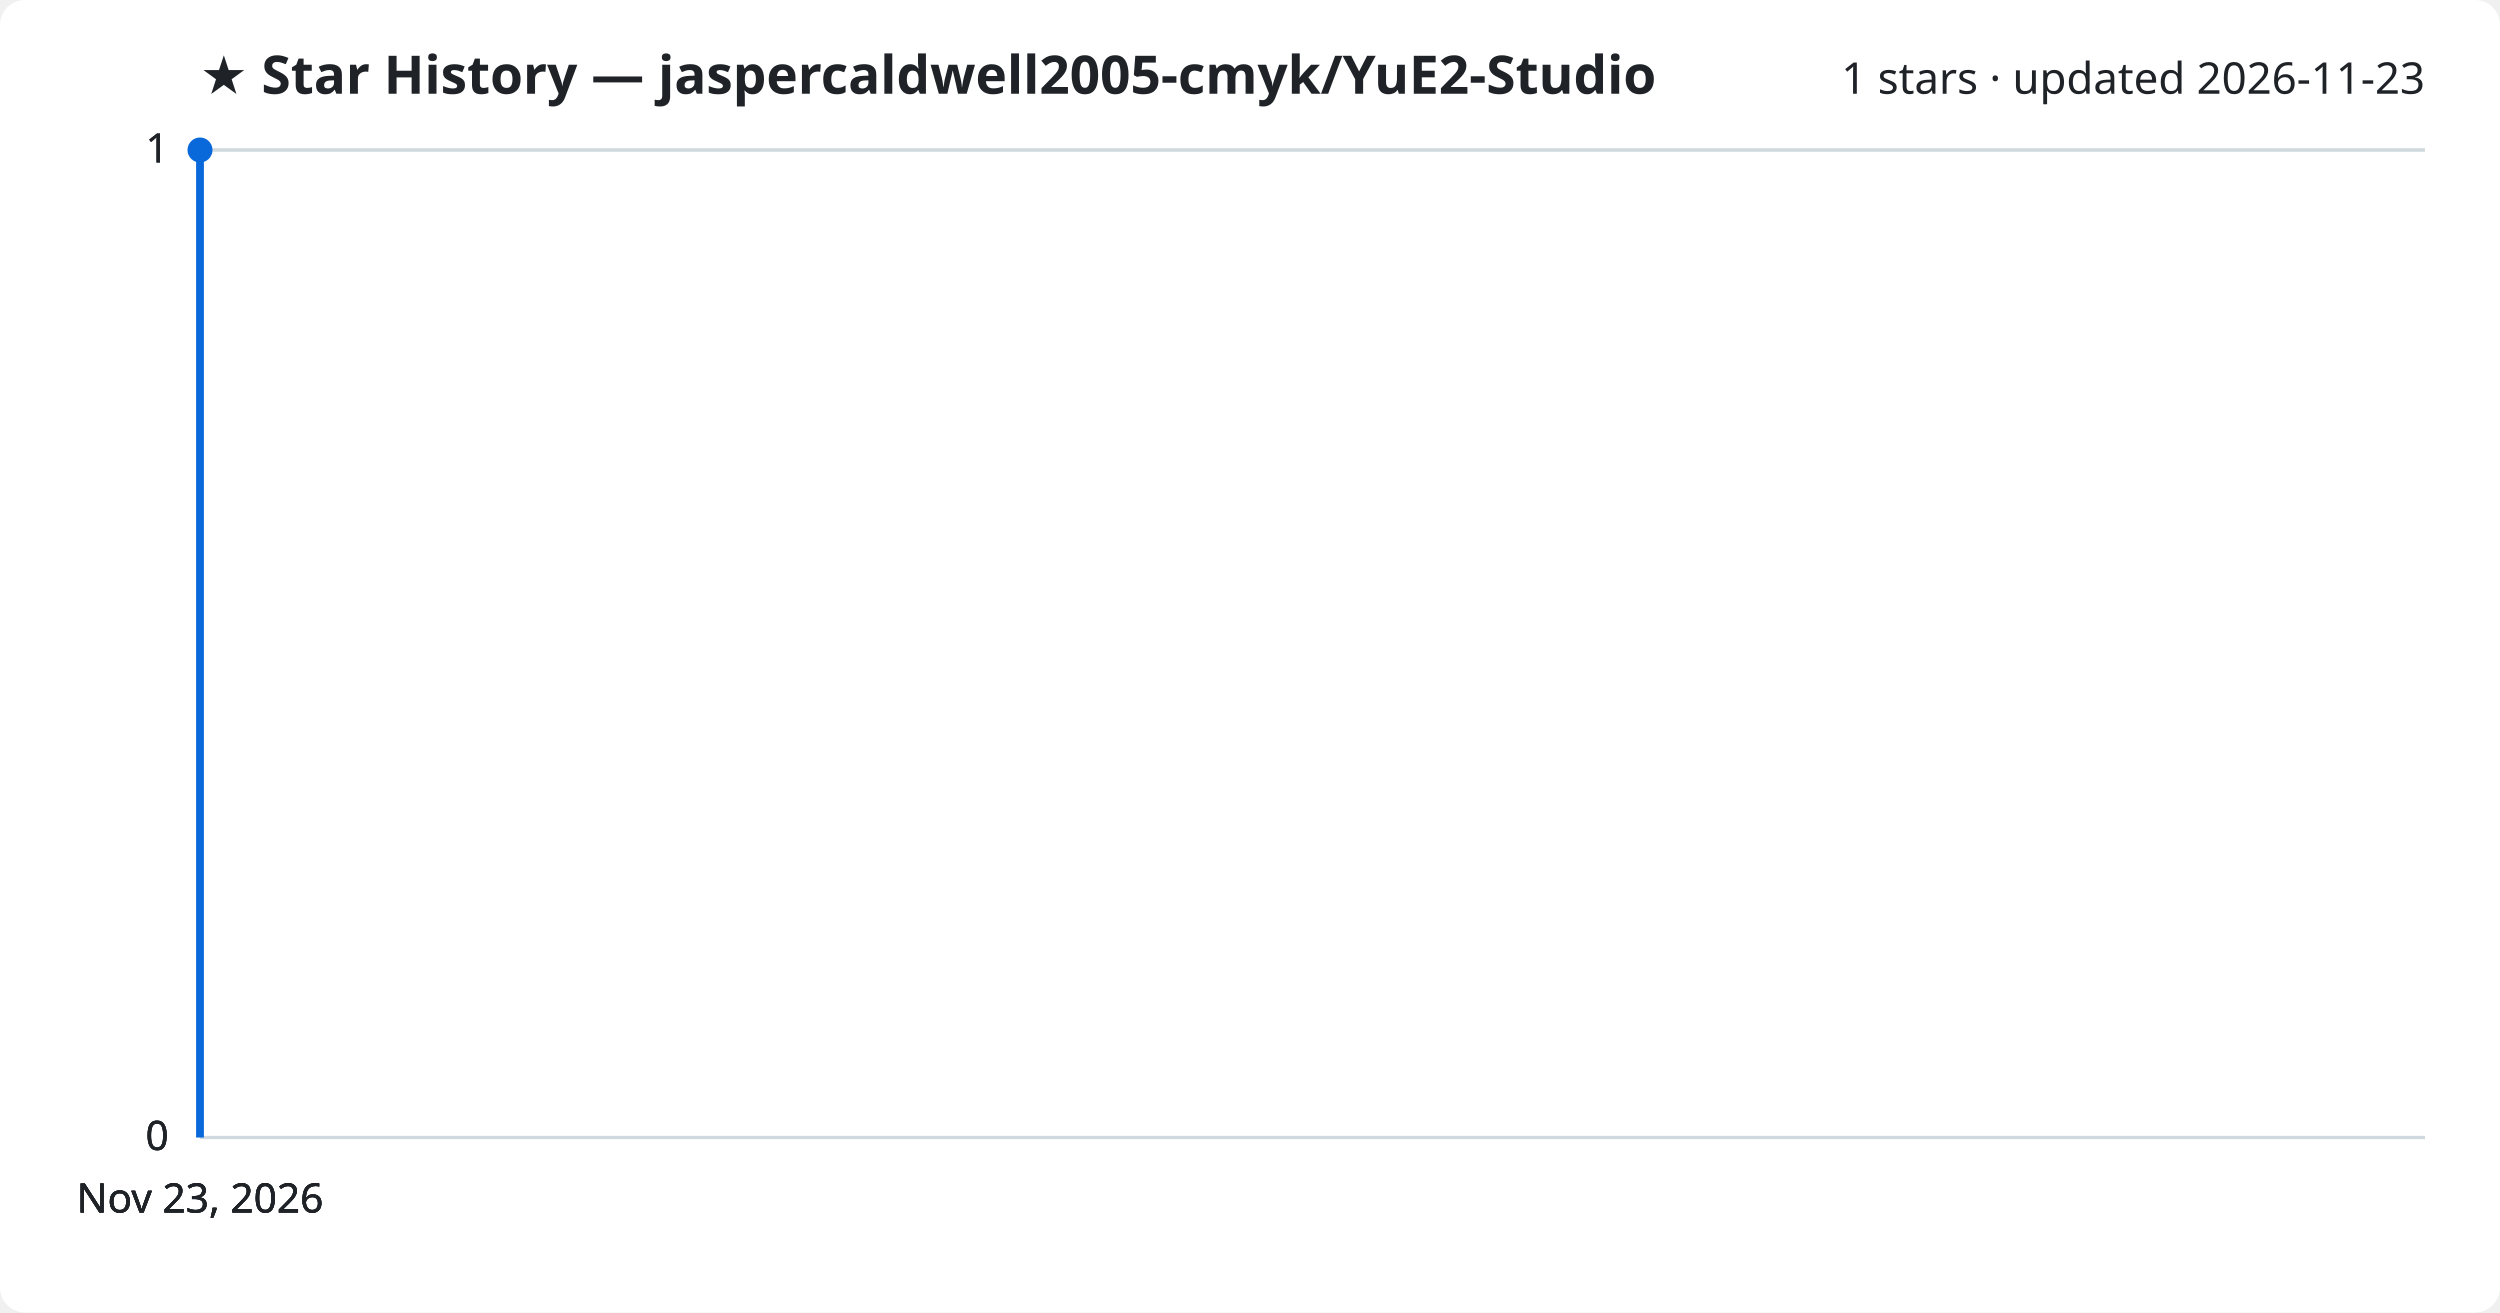
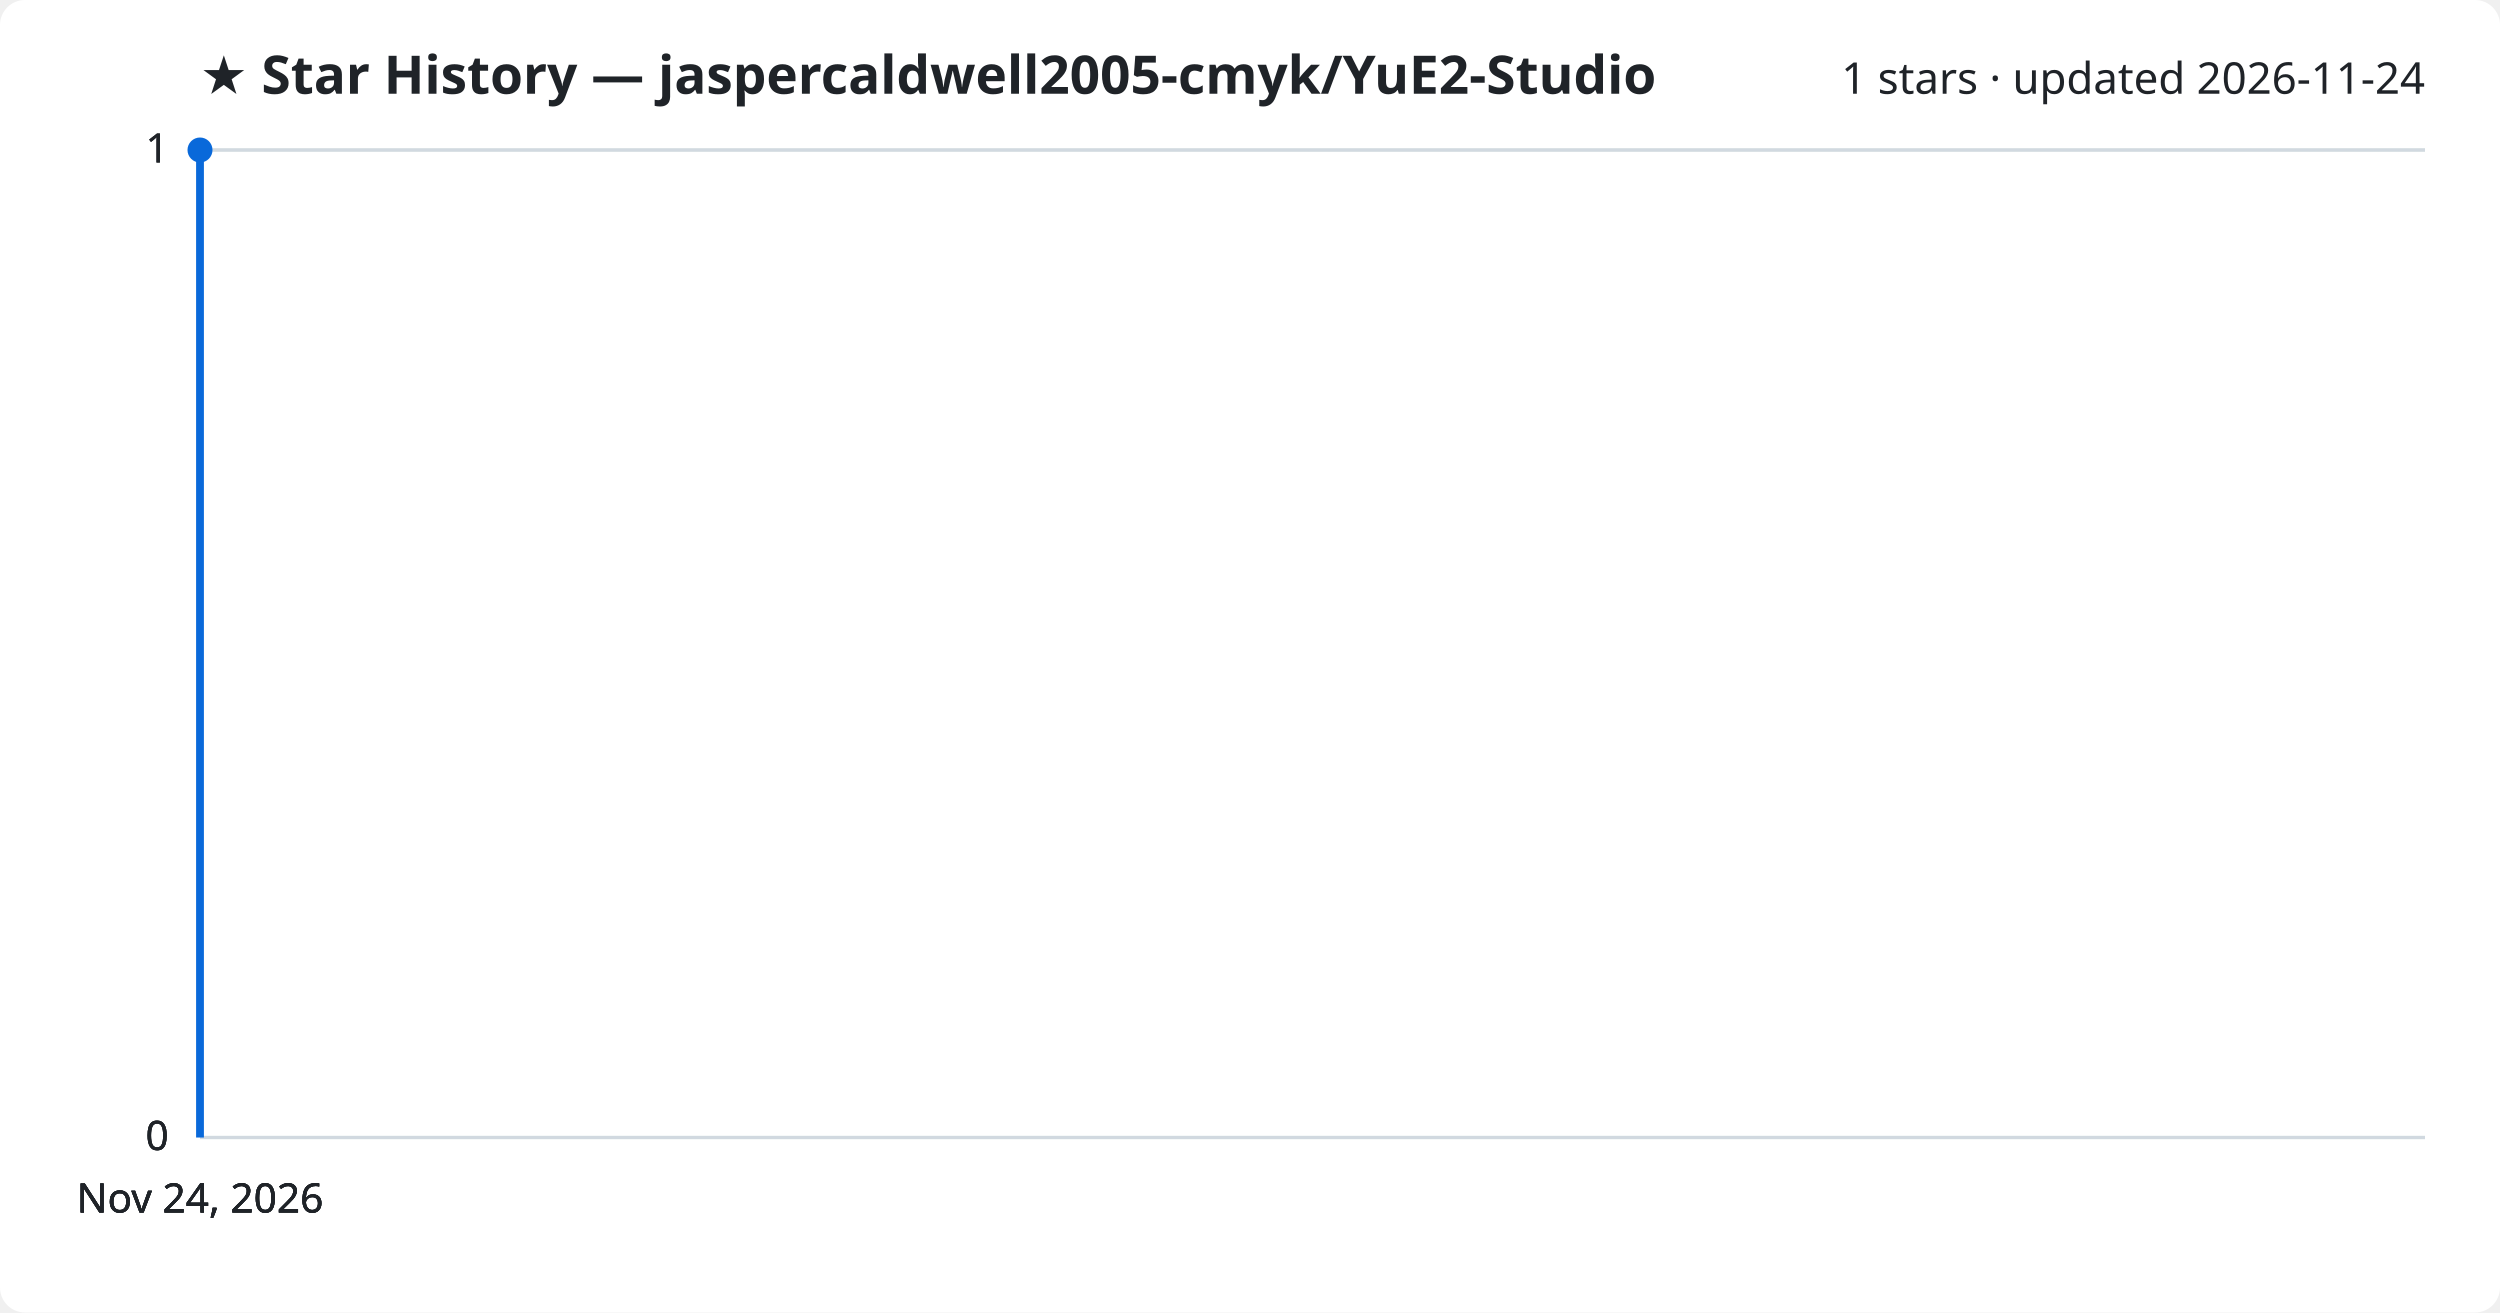
<svg xmlns="http://www.w3.org/2000/svg" viewBox="0 0 800 420" font-family="Segoe UI, sans-serif">
  <rect width="800" height="420" fill="#ffffff" rx="8" />
  <text x="64" y="30" fill="#1f2328" font-size="17" font-weight="700">★ Star History — jaspercaldwell2005-cmyk/YuE2-Studio</text>
-   <text x="776" y="30" fill="#1f2328" font-size="14" text-anchor="end">1 stars · updated 2026-11-23</text>
+   <text x="776" y="30" fill="#1f2328" font-size="14" text-anchor="end">1 stars · updated 2026-11-24</text>
  <line x1="64" y1="364.0" x2="776" y2="364.0" stroke="#d1d9e0" stroke-width="1" />
  <text x="54" y="368.0" fill="#1f2328" font-size="13" text-anchor="end">0</text>
  <line x1="64" y1="364.0" x2="776" y2="364.0" stroke="#d1d9e0" stroke-width="1" />
  <text x="54" y="368.0" fill="#1f2328" font-size="13" text-anchor="end">0</text>
  <line x1="64" y1="364.0" x2="776" y2="364.0" stroke="#d1d9e0" stroke-width="1" />
  <text x="54" y="368.0" fill="#1f2328" font-size="13" text-anchor="end">0</text>
  <line x1="64" y1="48.0" x2="776" y2="48.0" stroke="#d1d9e0" stroke-width="1" />
  <text x="54" y="52.0" fill="#1f2328" font-size="13" text-anchor="end">1</text>
  <line x1="64" y1="48.0" x2="776" y2="48.0" stroke="#d1d9e0" stroke-width="1" />
  <text x="54" y="52.0" fill="#1f2328" font-size="13" text-anchor="end">1</text>
  <path d="M64.0,364.0 L64.0,48.0 L64.0,48.0" fill="none" stroke="#0969da" stroke-width="2.5" stroke-linejoin="round" />
  <circle cx="64.0" cy="48.0" r="4" fill="#0969da" />
-   <text x="64.0" y="388" fill="#1f2328" font-size="13" text-anchor="middle">Nov 23, 2026</text>
-   <text x="64.0" y="388" fill="#1f2328" font-size="13" text-anchor="middle">Nov 23, 2026</text>
-   <text x="64.0" y="388" fill="#1f2328" font-size="13" text-anchor="middle">Nov 23, 2026</text>
-   <text x="64.0" y="388" fill="#1f2328" font-size="13" text-anchor="middle">Nov 23, 2026</text>
+   <text x="64.0" y="388" fill="#1f2328" font-size="13" text-anchor="middle">Nov 24, 2026</text>
+   <text x="64.0" y="388" fill="#1f2328" font-size="13" text-anchor="middle">Nov 24, 2026</text>
+   <text x="64.0" y="388" fill="#1f2328" font-size="13" text-anchor="middle">Nov 24, 2026</text>
+   <text x="64.0" y="388" fill="#1f2328" font-size="13" text-anchor="middle">Nov 24, 2026</text>
</svg>
